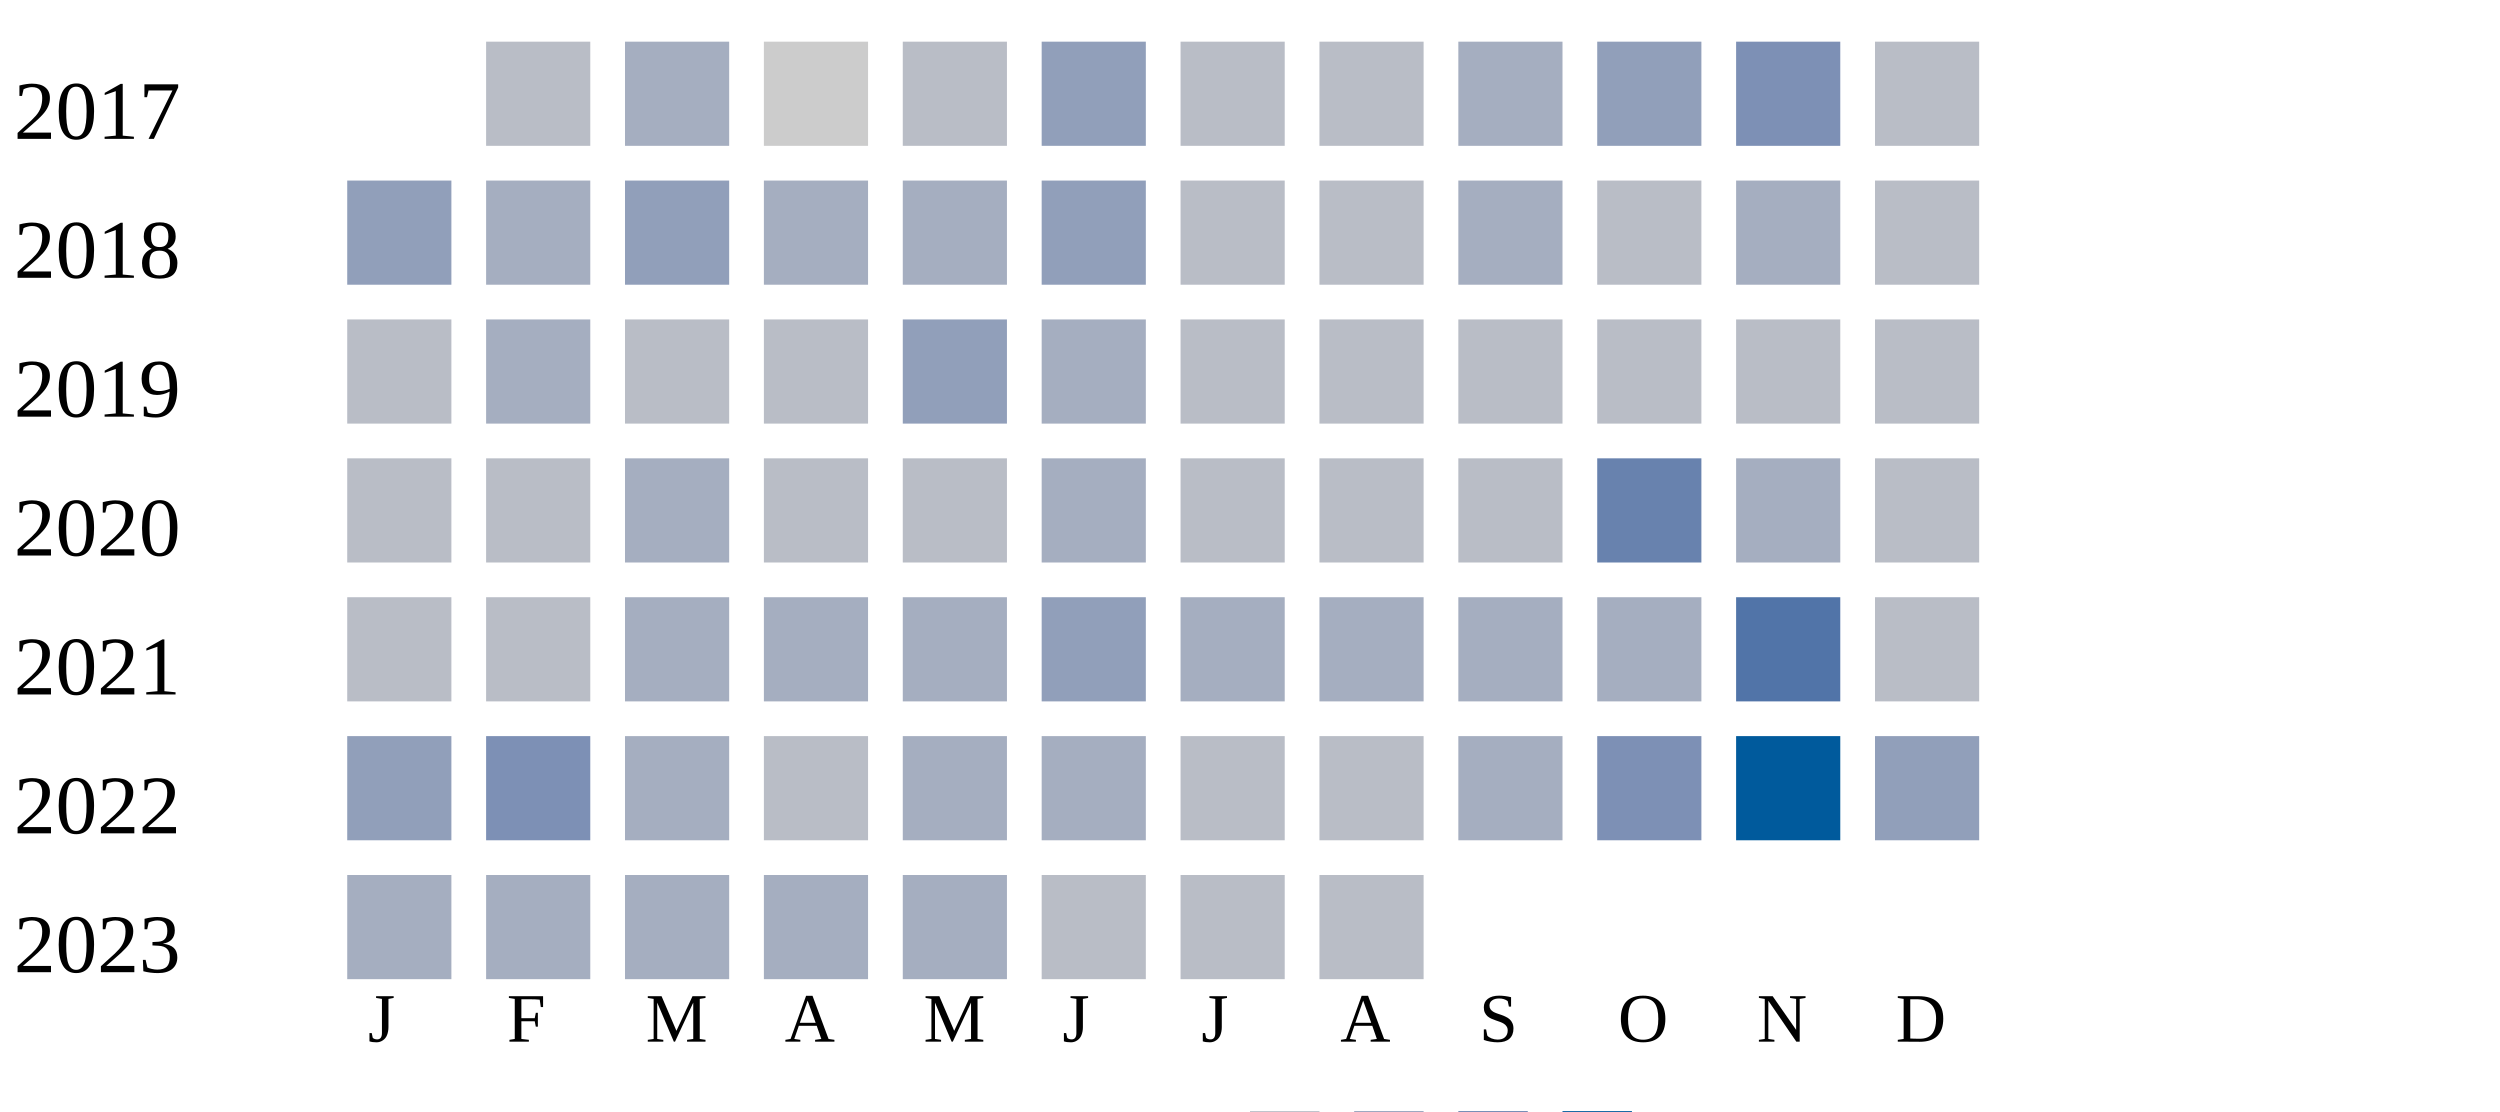
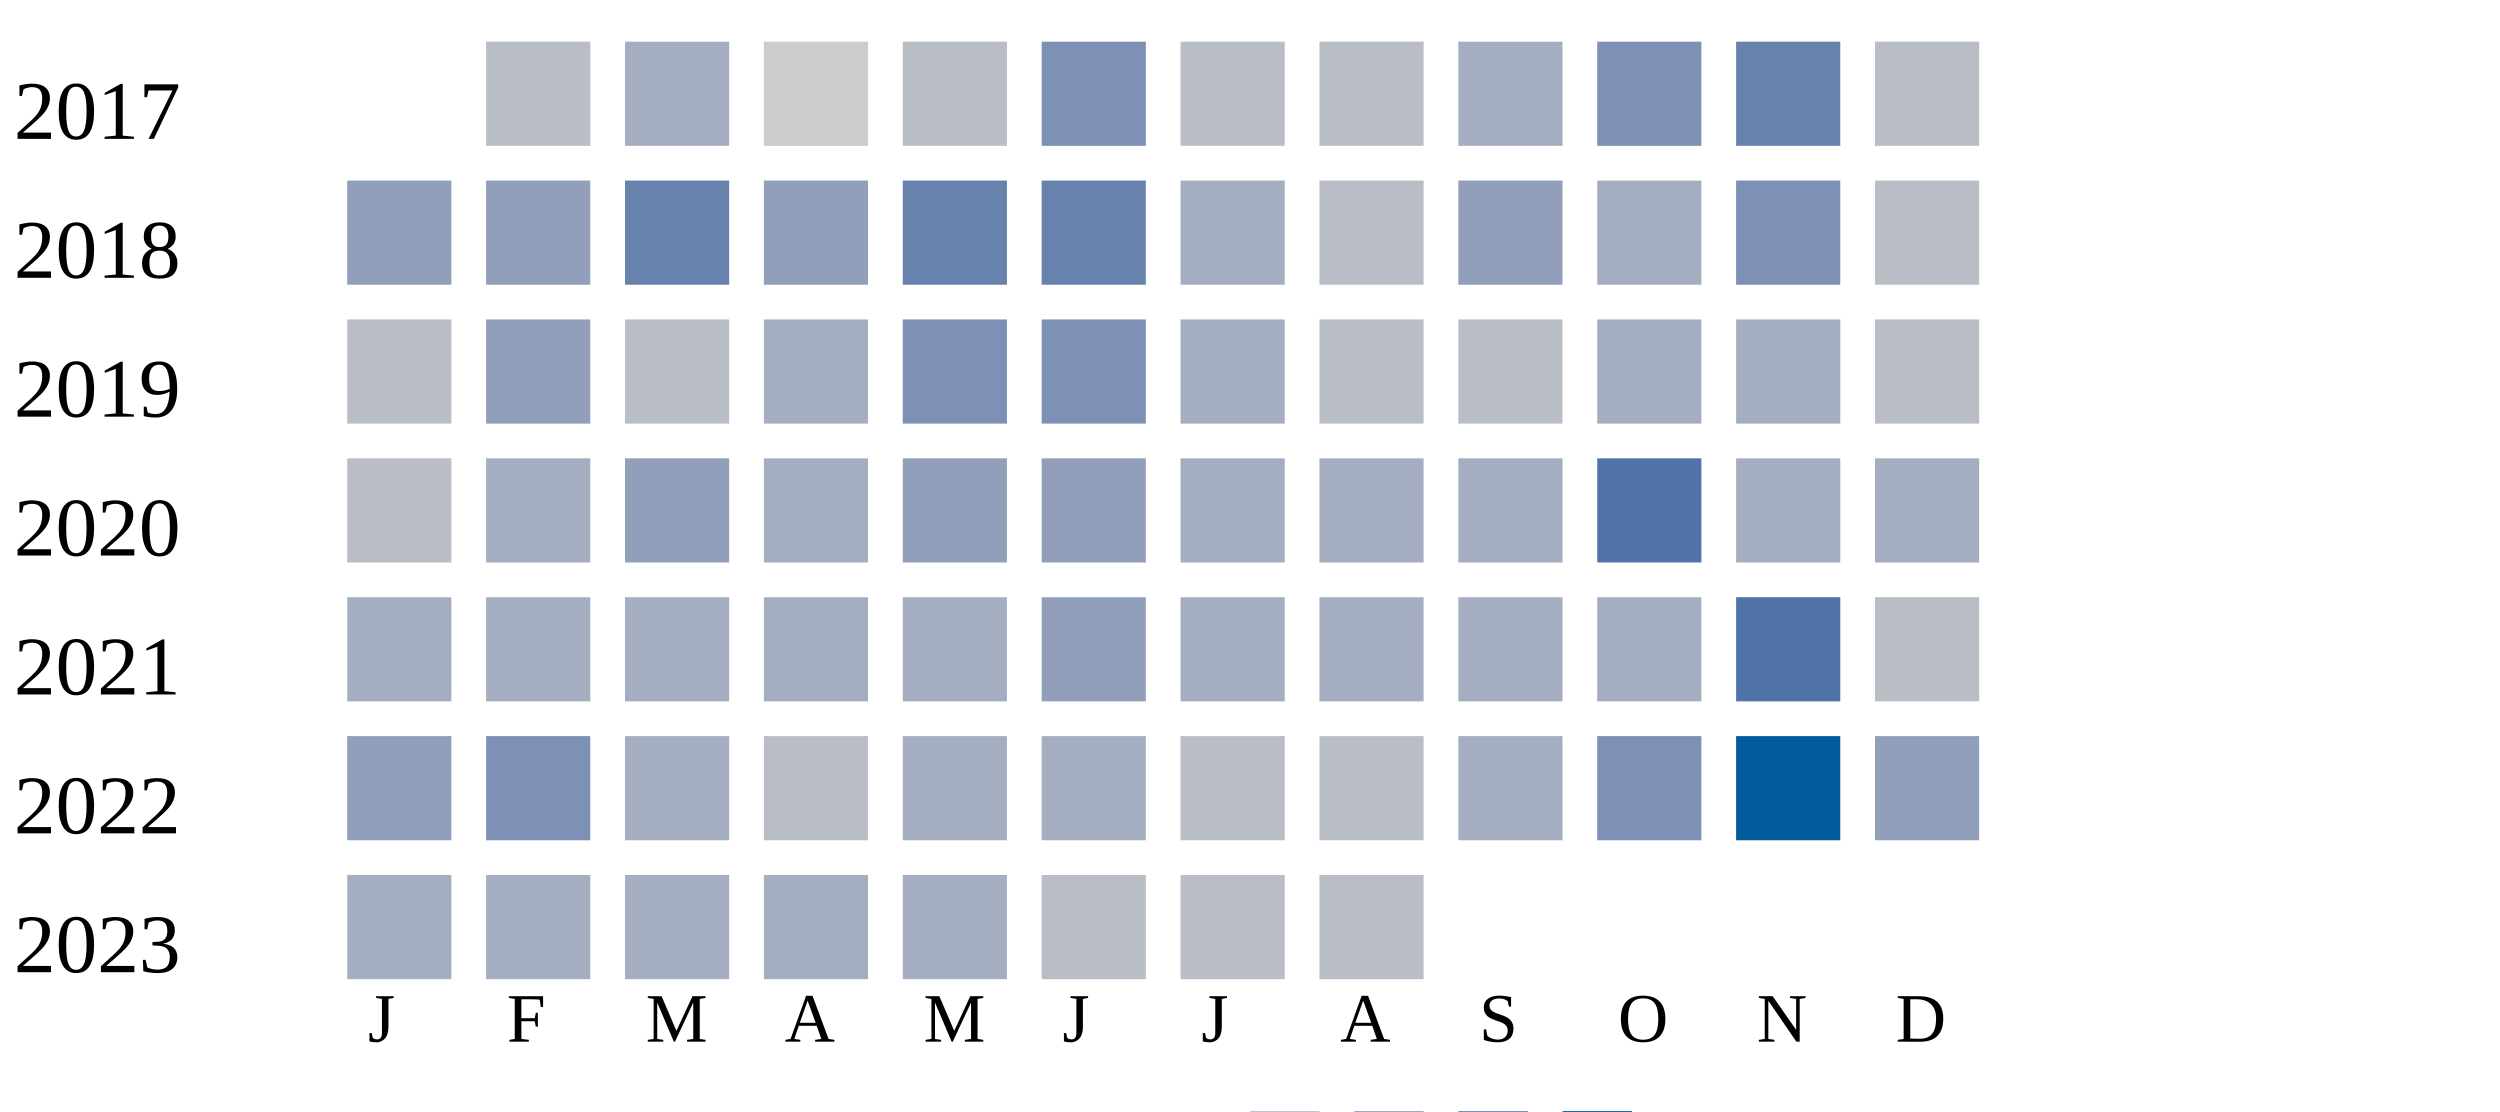
<svg xmlns="http://www.w3.org/2000/svg" width="360" height="160">
  <g transform="translate(0 0)">
    <text x="2" y="20">2017</text>
    <rect x="70" y="6" width="15" height="15" fill="#b9bdc6" />
    <rect x="90" y="6" width="15" height="15" fill="#a5aec0" />
    <rect x="110" y="6" width="15" height="15" fill="#cccccc" />
    <rect x="130" y="6" width="15" height="15" fill="#b9bdc6" />
-     <rect x="150" y="6" width="15" height="15" fill="#919fba" />
+     <rect x="150" y="6" width="15" height="15" fill="#7d90b5" />
    <rect x="170" y="6" width="15" height="15" fill="#b9bdc6" />
    <rect x="190" y="6" width="15" height="15" fill="#b9bdc6" />
    <rect x="210" y="6" width="15" height="15" fill="#a5aec0" />
-     <rect x="230" y="6" width="15" height="15" fill="#919fba" />
-     <rect x="250" y="6" width="15" height="15" fill="#7d90b5" />
+     <rect x="230" y="6" width="15" height="15" fill="#7d90b5" />
+     <rect x="250" y="6" width="15" height="15" fill="#6882ae" />
    <rect x="270" y="6" width="15" height="15" fill="#b9bdc6" />
  </g>
  <g transform="translate(0 20)">
    <text x="2" y="20">2018</text>
    <rect x="50" y="6" width="15" height="15" fill="#919fba" />
-     <rect x="70" y="6" width="15" height="15" fill="#a5aec0" />
-     <rect x="90" y="6" width="15" height="15" fill="#919fba" />
-     <rect x="110" y="6" width="15" height="15" fill="#a5aec0" />
-     <rect x="130" y="6" width="15" height="15" fill="#a5aec0" />
-     <rect x="150" y="6" width="15" height="15" fill="#919fba" />
-     <rect x="170" y="6" width="15" height="15" fill="#b9bdc6" />
+     <rect x="70" y="6" width="15" height="15" fill="#919fba" />
+     <rect x="90" y="6" width="15" height="15" fill="#6882ae" />
+     <rect x="110" y="6" width="15" height="15" fill="#919fba" />
+     <rect x="130" y="6" width="15" height="15" fill="#6882ae" />
+     <rect x="150" y="6" width="15" height="15" fill="#6882ae" />
+     <rect x="170" y="6" width="15" height="15" fill="#a5aec0" />
    <rect x="190" y="6" width="15" height="15" fill="#b9bdc6" />
-     <rect x="210" y="6" width="15" height="15" fill="#a5aec0" />
-     <rect x="230" y="6" width="15" height="15" fill="#b9bdc6" />
-     <rect x="250" y="6" width="15" height="15" fill="#a5aec0" />
+     <rect x="210" y="6" width="15" height="15" fill="#919fba" />
+     <rect x="230" y="6" width="15" height="15" fill="#a5aec0" />
+     <rect x="250" y="6" width="15" height="15" fill="#7d90b5" />
    <rect x="270" y="6" width="15" height="15" fill="#b9bdc6" />
  </g>
  <g transform="translate(0 40)">
    <text x="2" y="20">2019</text>
    <rect x="50" y="6" width="15" height="15" fill="#b9bdc6" />
-     <rect x="70" y="6" width="15" height="15" fill="#a5aec0" />
+     <rect x="70" y="6" width="15" height="15" fill="#919fba" />
    <rect x="90" y="6" width="15" height="15" fill="#b9bdc6" />
-     <rect x="110" y="6" width="15" height="15" fill="#b9bdc6" />
-     <rect x="130" y="6" width="15" height="15" fill="#919fba" />
-     <rect x="150" y="6" width="15" height="15" fill="#a5aec0" />
-     <rect x="170" y="6" width="15" height="15" fill="#b9bdc6" />
+     <rect x="110" y="6" width="15" height="15" fill="#a5aec0" />
+     <rect x="130" y="6" width="15" height="15" fill="#7d90b5" />
+     <rect x="150" y="6" width="15" height="15" fill="#7d90b5" />
+     <rect x="170" y="6" width="15" height="15" fill="#a5aec0" />
    <rect x="190" y="6" width="15" height="15" fill="#b9bdc6" />
    <rect x="210" y="6" width="15" height="15" fill="#b9bdc6" />
-     <rect x="230" y="6" width="15" height="15" fill="#b9bdc6" />
-     <rect x="250" y="6" width="15" height="15" fill="#b9bdc6" />
+     <rect x="230" y="6" width="15" height="15" fill="#a5aec0" />
+     <rect x="250" y="6" width="15" height="15" fill="#a5aec0" />
    <rect x="270" y="6" width="15" height="15" fill="#b9bdc6" />
  </g>
  <g transform="translate(0 60)">
    <text x="2" y="20">2020</text>
    <rect x="50" y="6" width="15" height="15" fill="#b9bdc6" />
-     <rect x="70" y="6" width="15" height="15" fill="#b9bdc6" />
-     <rect x="90" y="6" width="15" height="15" fill="#a5aec0" />
-     <rect x="110" y="6" width="15" height="15" fill="#b9bdc6" />
-     <rect x="130" y="6" width="15" height="15" fill="#b9bdc6" />
-     <rect x="150" y="6" width="15" height="15" fill="#a5aec0" />
-     <rect x="170" y="6" width="15" height="15" fill="#b9bdc6" />
-     <rect x="190" y="6" width="15" height="15" fill="#b9bdc6" />
-     <rect x="210" y="6" width="15" height="15" fill="#b9bdc6" />
-     <rect x="230" y="6" width="15" height="15" fill="#6882ae" />
+     <rect x="70" y="6" width="15" height="15" fill="#a5aec0" />
+     <rect x="90" y="6" width="15" height="15" fill="#919fba" />
+     <rect x="110" y="6" width="15" height="15" fill="#a5aec0" />
+     <rect x="130" y="6" width="15" height="15" fill="#919fba" />
+     <rect x="150" y="6" width="15" height="15" fill="#919fba" />
+     <rect x="170" y="6" width="15" height="15" fill="#a5aec0" />
+     <rect x="190" y="6" width="15" height="15" fill="#a5aec0" />
+     <rect x="210" y="6" width="15" height="15" fill="#a5aec0" />
+     <rect x="230" y="6" width="15" height="15" fill="#5174a8" />
    <rect x="250" y="6" width="15" height="15" fill="#a5aec0" />
-     <rect x="270" y="6" width="15" height="15" fill="#b9bdc6" />
+     <rect x="270" y="6" width="15" height="15" fill="#a5aec0" />
  </g>
  <g transform="translate(0 80)">
    <text x="2" y="20">2021</text>
-     <rect x="50" y="6" width="15" height="15" fill="#b9bdc6" />
-     <rect x="70" y="6" width="15" height="15" fill="#b9bdc6" />
+     <rect x="50" y="6" width="15" height="15" fill="#a5aec0" />
+     <rect x="70" y="6" width="15" height="15" fill="#a5aec0" />
    <rect x="90" y="6" width="15" height="15" fill="#a5aec0" />
    <rect x="110" y="6" width="15" height="15" fill="#a5aec0" />
    <rect x="130" y="6" width="15" height="15" fill="#a5aec0" />
    <rect x="150" y="6" width="15" height="15" fill="#919fba" />
    <rect x="170" y="6" width="15" height="15" fill="#a5aec0" />
    <rect x="190" y="6" width="15" height="15" fill="#a5aec0" />
    <rect x="210" y="6" width="15" height="15" fill="#a5aec0" />
    <rect x="230" y="6" width="15" height="15" fill="#a5aec0" />
    <rect x="250" y="6" width="15" height="15" fill="#5174a8" />
    <rect x="270" y="6" width="15" height="15" fill="#b9bdc6" />
  </g>
  <g transform="translate(0 100)">
    <text x="2" y="20">2022</text>
    <rect x="50" y="6" width="15" height="15" fill="#919fba" />
    <rect x="70" y="6" width="15" height="15" fill="#7d90b5" />
    <rect x="90" y="6" width="15" height="15" fill="#a5aec0" />
    <rect x="110" y="6" width="15" height="15" fill="#b9bdc6" />
    <rect x="130" y="6" width="15" height="15" fill="#a5aec0" />
    <rect x="150" y="6" width="15" height="15" fill="#a5aec0" />
    <rect x="170" y="6" width="15" height="15" fill="#b9bdc6" />
    <rect x="190" y="6" width="15" height="15" fill="#b9bdc6" />
    <rect x="210" y="6" width="15" height="15" fill="#a5aec0" />
    <rect x="230" y="6" width="15" height="15" fill="#7d90b5" />
    <rect x="250" y="6" width="15" height="15" fill="#005a9c" />
    <rect x="270" y="6" width="15" height="15" fill="#919fba" />
  </g>
  <g transform="translate(0 120)">
    <text x="2" y="20">2023</text>
    <rect x="50" y="6" width="15" height="15" fill="#a5aec0" />
    <rect x="70" y="6" width="15" height="15" fill="#a5aec0" />
    <rect x="90" y="6" width="15" height="15" fill="#a5aec0" />
    <rect x="110" y="6" width="15" height="15" fill="#a5aec0" />
    <rect x="130" y="6" width="15" height="15" fill="#a5aec0" />
    <rect x="150" y="6" width="15" height="15" fill="#b9bdc6" />
    <rect x="170" y="6" width="15" height="15" fill="#b9bdc6" />
    <rect x="190" y="6" width="15" height="15" fill="#b9bdc6" />
  </g>
  <text style="font-size: 10px; text-align: center" x="53" y="150">J</text>
  <text style="font-size: 10px; text-align: center" x="73" y="150">F</text>
  <text style="font-size: 10px; text-align: center" x="93" y="150">M</text>
  <text style="font-size: 10px; text-align: center" x="113" y="150">A</text>
  <text style="font-size: 10px; text-align: center" x="133" y="150">M</text>
  <text style="font-size: 10px; text-align: center" x="153" y="150">J</text>
  <text style="font-size: 10px; text-align: center" x="173" y="150">J</text>
  <text style="font-size: 10px; text-align: center" x="193" y="150">A</text>
  <text style="font-size: 10px; text-align: center" x="213" y="150">S</text>
  <text style="font-size: 10px; text-align: center" x="233" y="150">O</text>
  <text style="font-size: 10px; text-align: center" x="253" y="150">N</text>
  <text style="font-size: 10px; text-align: center" x="273" y="150">D</text>
  <text style="font-size: 10px;" x="155" y="169">Less</text>
  <rect fill="#b9bdc6" width="10" height="10" x="180" y="160" />
  <rect fill="#919fba" width="10" height="10" x="195" y="160" />
  <rect fill="#6882ae" width="10" height="10" x="210" y="160" />
  <rect fill="#005a9c" width="10" height="10" x="225" y="160" />
  <text x="240" y="169" style="font-size: 10px;">More</text>
</svg>
